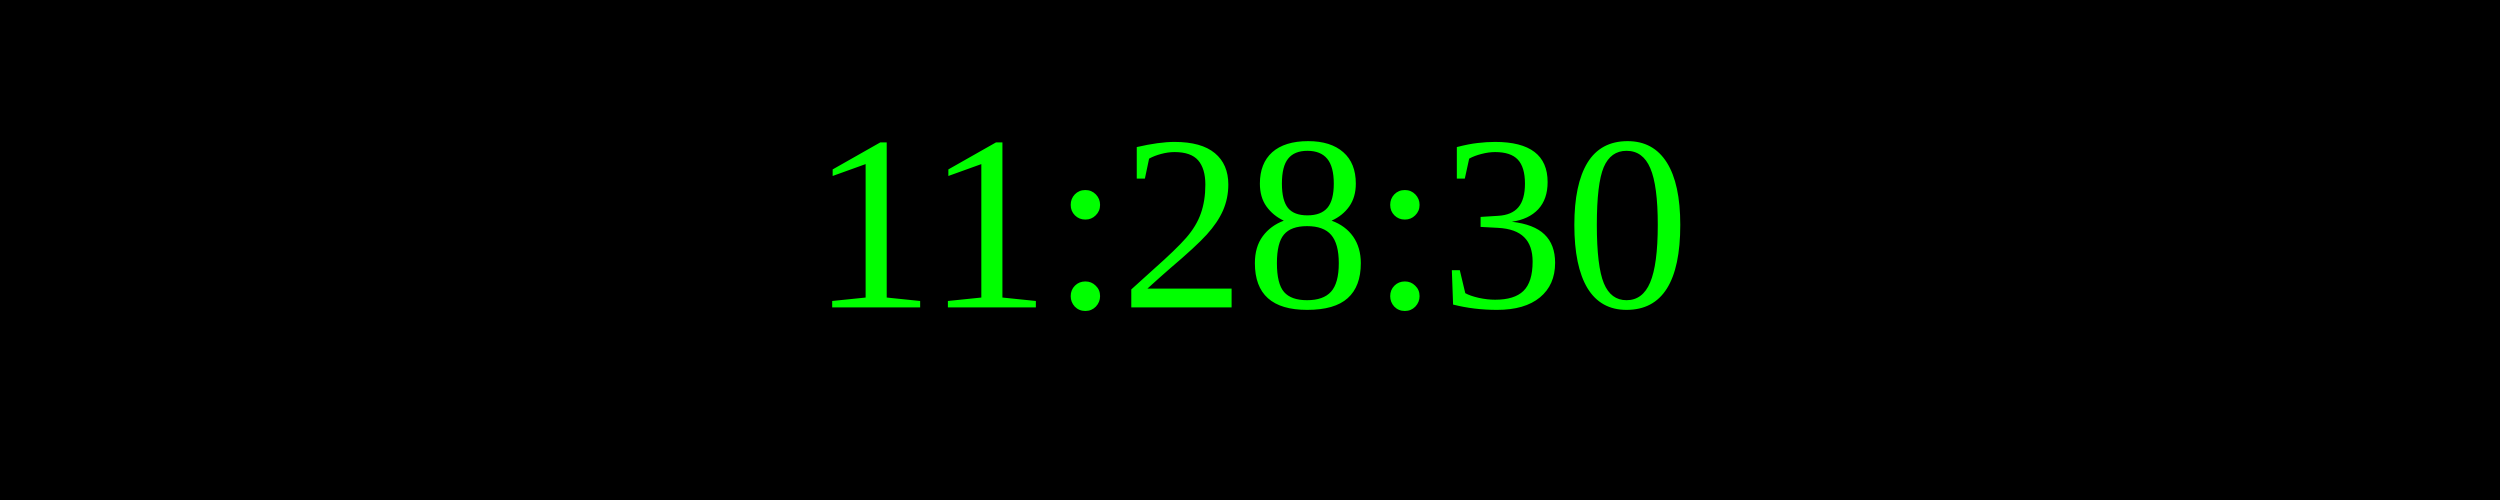
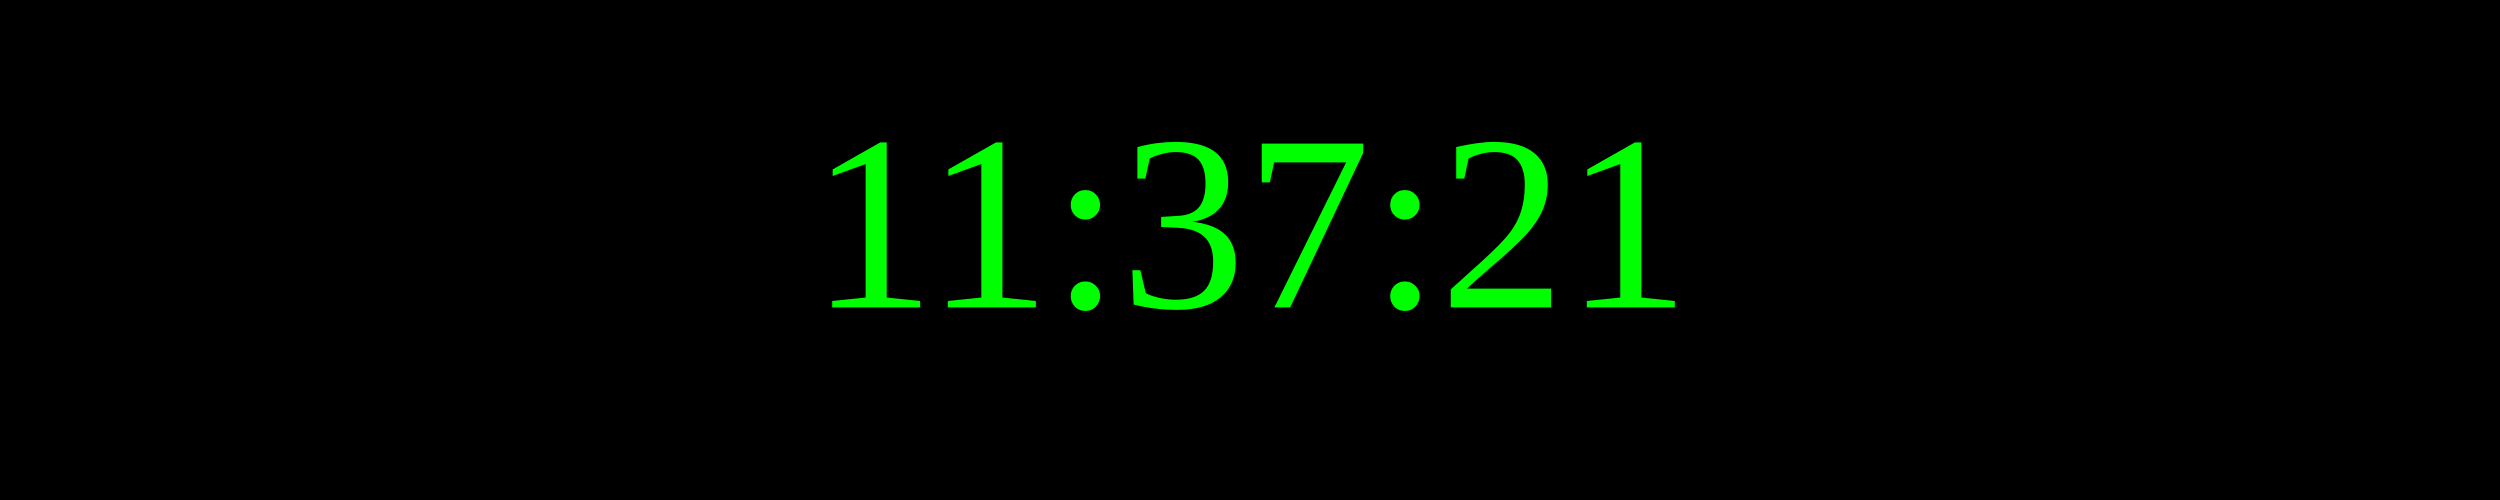
<svg xmlns="http://www.w3.org/2000/svg" width="250" height="50">
  <rect width="100%" height="100%" fill="black" />
  <text x="50%" y="50%" font-size="25" fill="lime" text-anchor="middle" dominant-baseline="middle">
- 11:28:30
+ 11:37:21
</text>
</svg>
